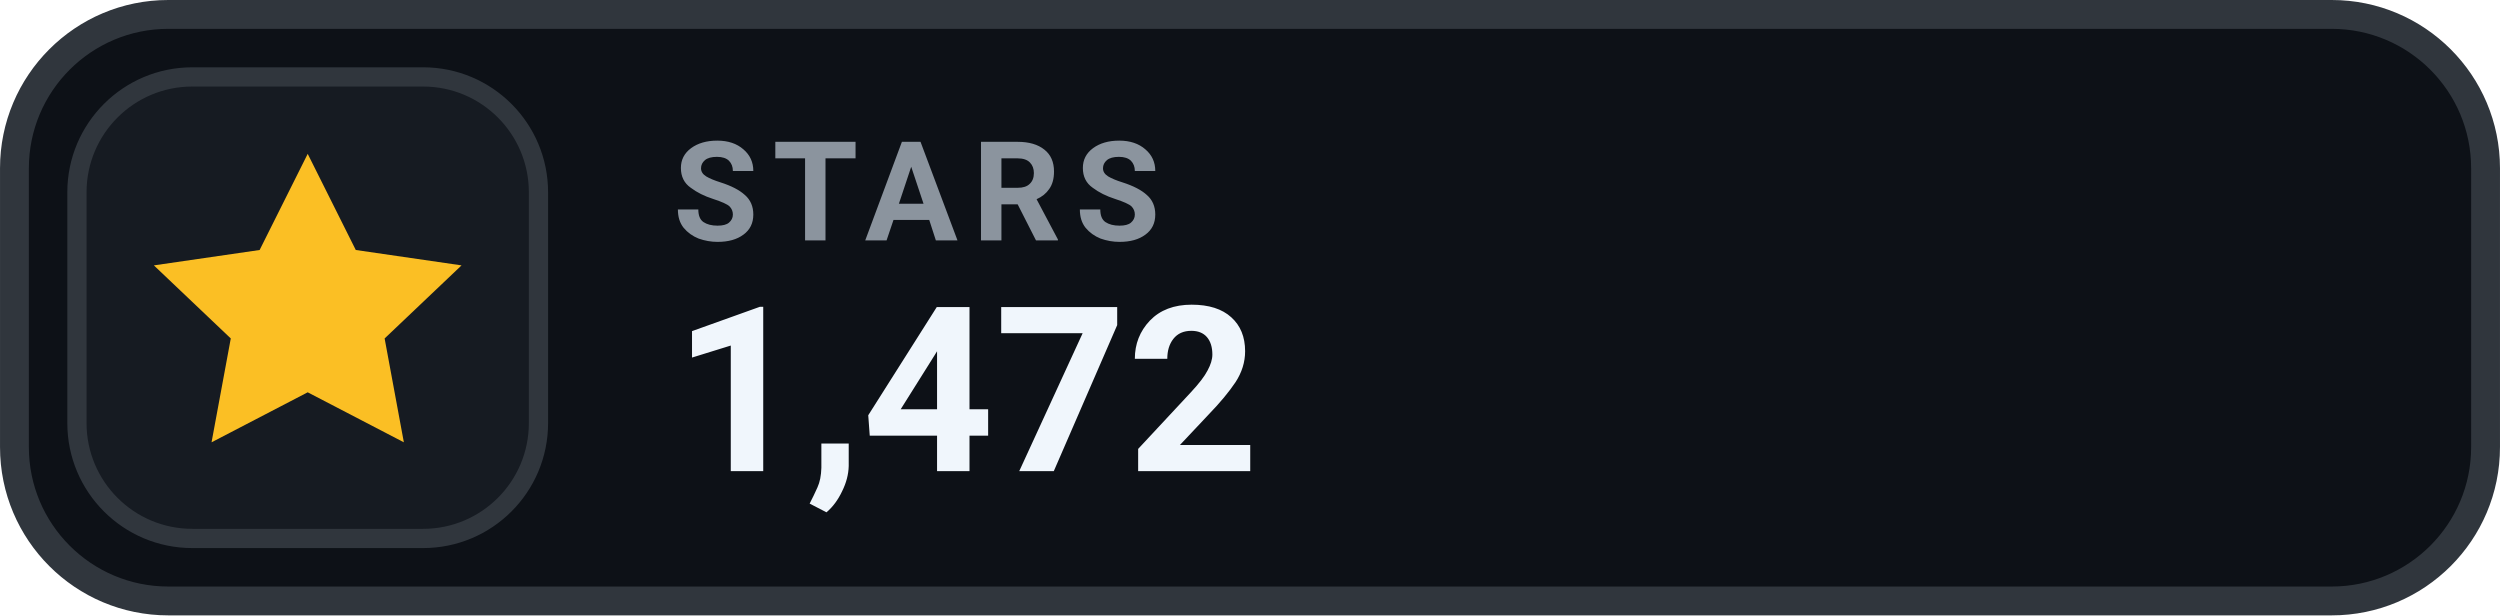
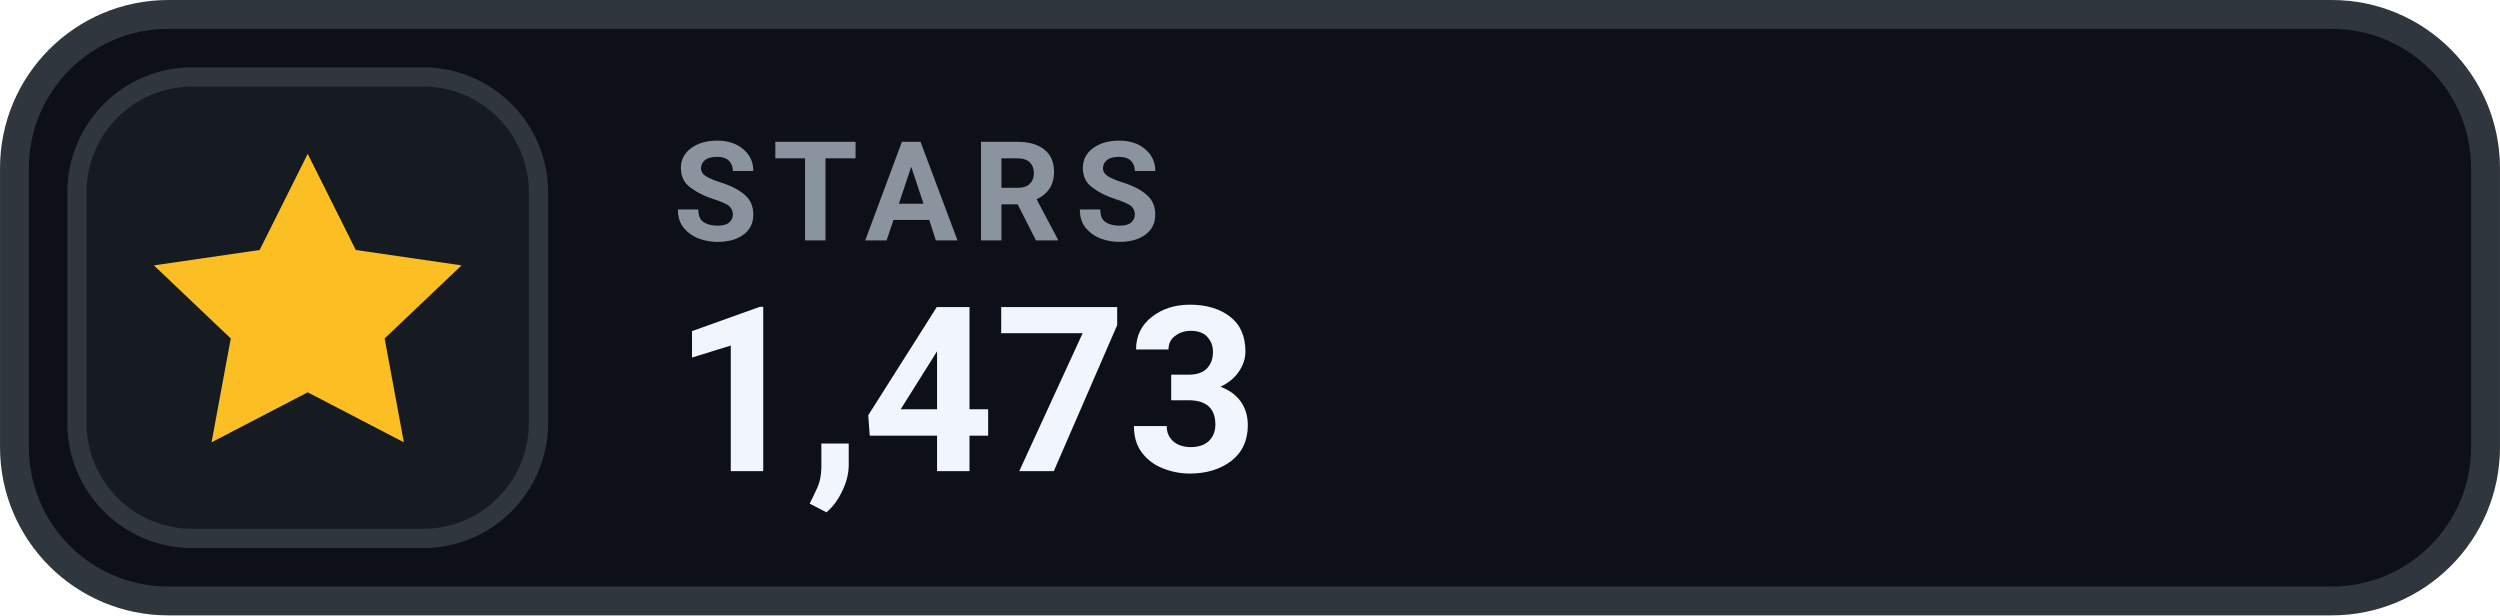
- <svg xmlns="http://www.w3.org/2000/svg" width="126" height="31.015" viewBox="0 0 130 32" role="img" aria-label="STARS 1,472">
+ <svg xmlns="http://www.w3.org/2000/svg" width="126" height="31.015" viewBox="0 0 130 32" role="img" aria-label="STARS 1,473">
  <rect x=".75" y=".75" width="128.5" height="30.5" rx="8" fill="#0D1117" stroke="#30363D" stroke-width="1.5" />
  <rect x="4" y="4" width="24" height="24" rx="6" fill="#161B22" stroke="#30363D" stroke-width="1" />
  <g transform="translate(16 16)" style="color:#FBBF24;">
    <path d="M0 -8 l2.5 5 5.5 .8 -4 3.8 1 5.4 -5 -2.6 -5 2.6 1 -5.4 -4 -3.8 5.5 -.8 Z" fill="currentColor" />
  </g>
  <text x="35" y="12.5" fill="#8B949E" font-family="-apple-system,BlinkMacSystemFont,'Segoe UI',Roboto,Helvetica,Arial,sans-serif" font-size="7.2" font-weight="700" letter-spacing=".75">STARS</text>
-   <text x="35" y="24.5" fill="#F0F6FC" font-family="-apple-system,BlinkMacSystemFont,'Segoe UI',Roboto,Helvetica,Arial,sans-serif" font-size="12" font-weight="700">1,472</text>
+   <text x="35" y="24.5" fill="#F0F6FC" font-family="-apple-system,BlinkMacSystemFont,'Segoe UI',Roboto,Helvetica,Arial,sans-serif" font-size="12" font-weight="700">1,473</text>
</svg>
